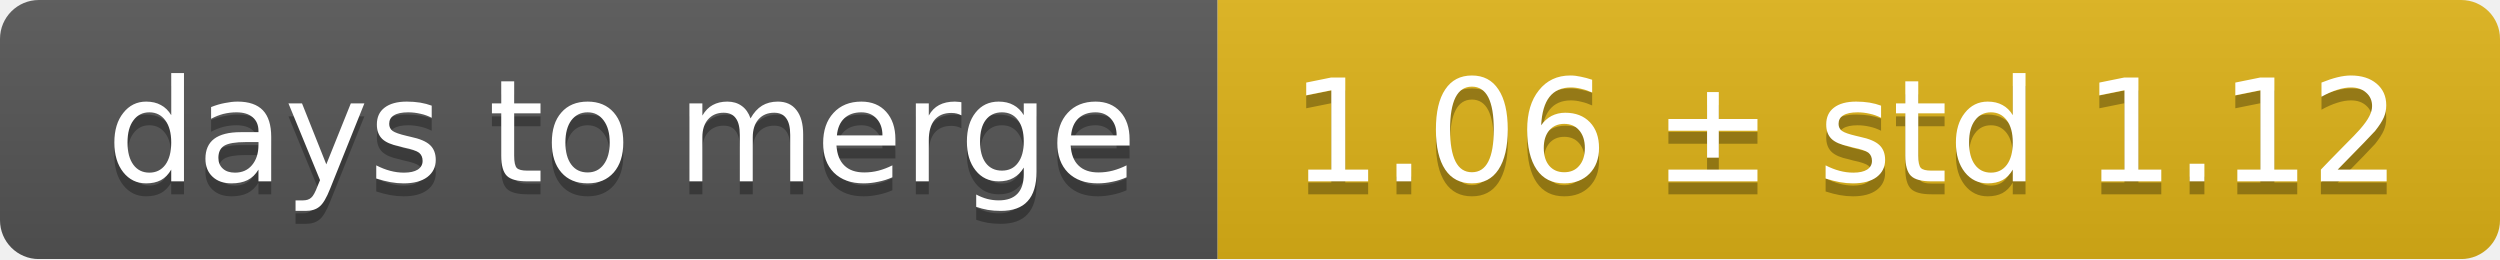
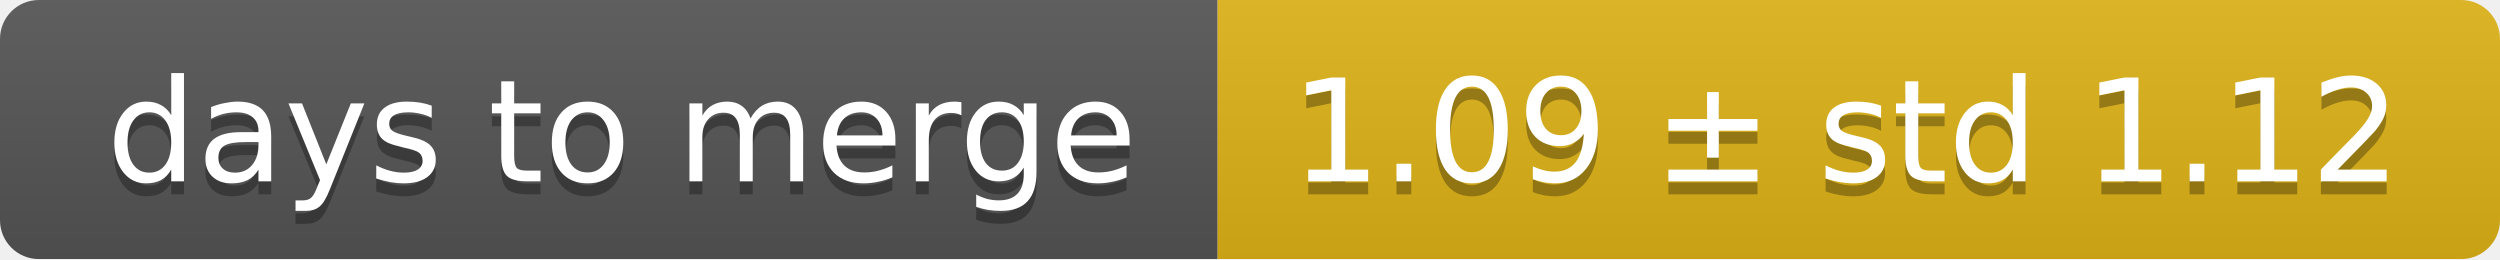
<svg xmlns="http://www.w3.org/2000/svg" width="193" height="20">
  <linearGradient id="smooth" x2="0" y2="100%">
    <stop offset="0" stop-color="#bbb" stop-opacity=".1" />
    <stop offset="1" stop-opacity=".1" />
  </linearGradient>
  <mask id="round">
    <rect width="193" height="20" rx="3" fill="#fff" />
  </mask>
  <g mask="url(#round)">
    <rect width="94" height="20" fill="#555" />
    <rect x="94" width="99" height="20" fill="#dfb317" />
    <rect width="193" height="20" fill="url(#smooth)" />
  </g>
  <g fill="#fff" text-anchor="middle" font-family="DejaVu Sans,Verdana,Geneva,sans-serif" font-size="11">
    <text x="48" y="15" fill="#010101" fill-opacity=".3">days to merge</text>
    <text x="48" y="14">days to merge</text>
-     <text x="142.5" y="15" fill="#010101" fill-opacity=".3">1.06 ± std 1.12</text>
-     <text x="142.5" y="14">1.06 ± std 1.12</text>
+     <text x="142.5" y="15" fill="#010101" fill-opacity=".3">1.09 ± std 1.12</text>
+     <text x="142.5" y="14">1.09 ± std 1.12</text>
  </g>
</svg>
